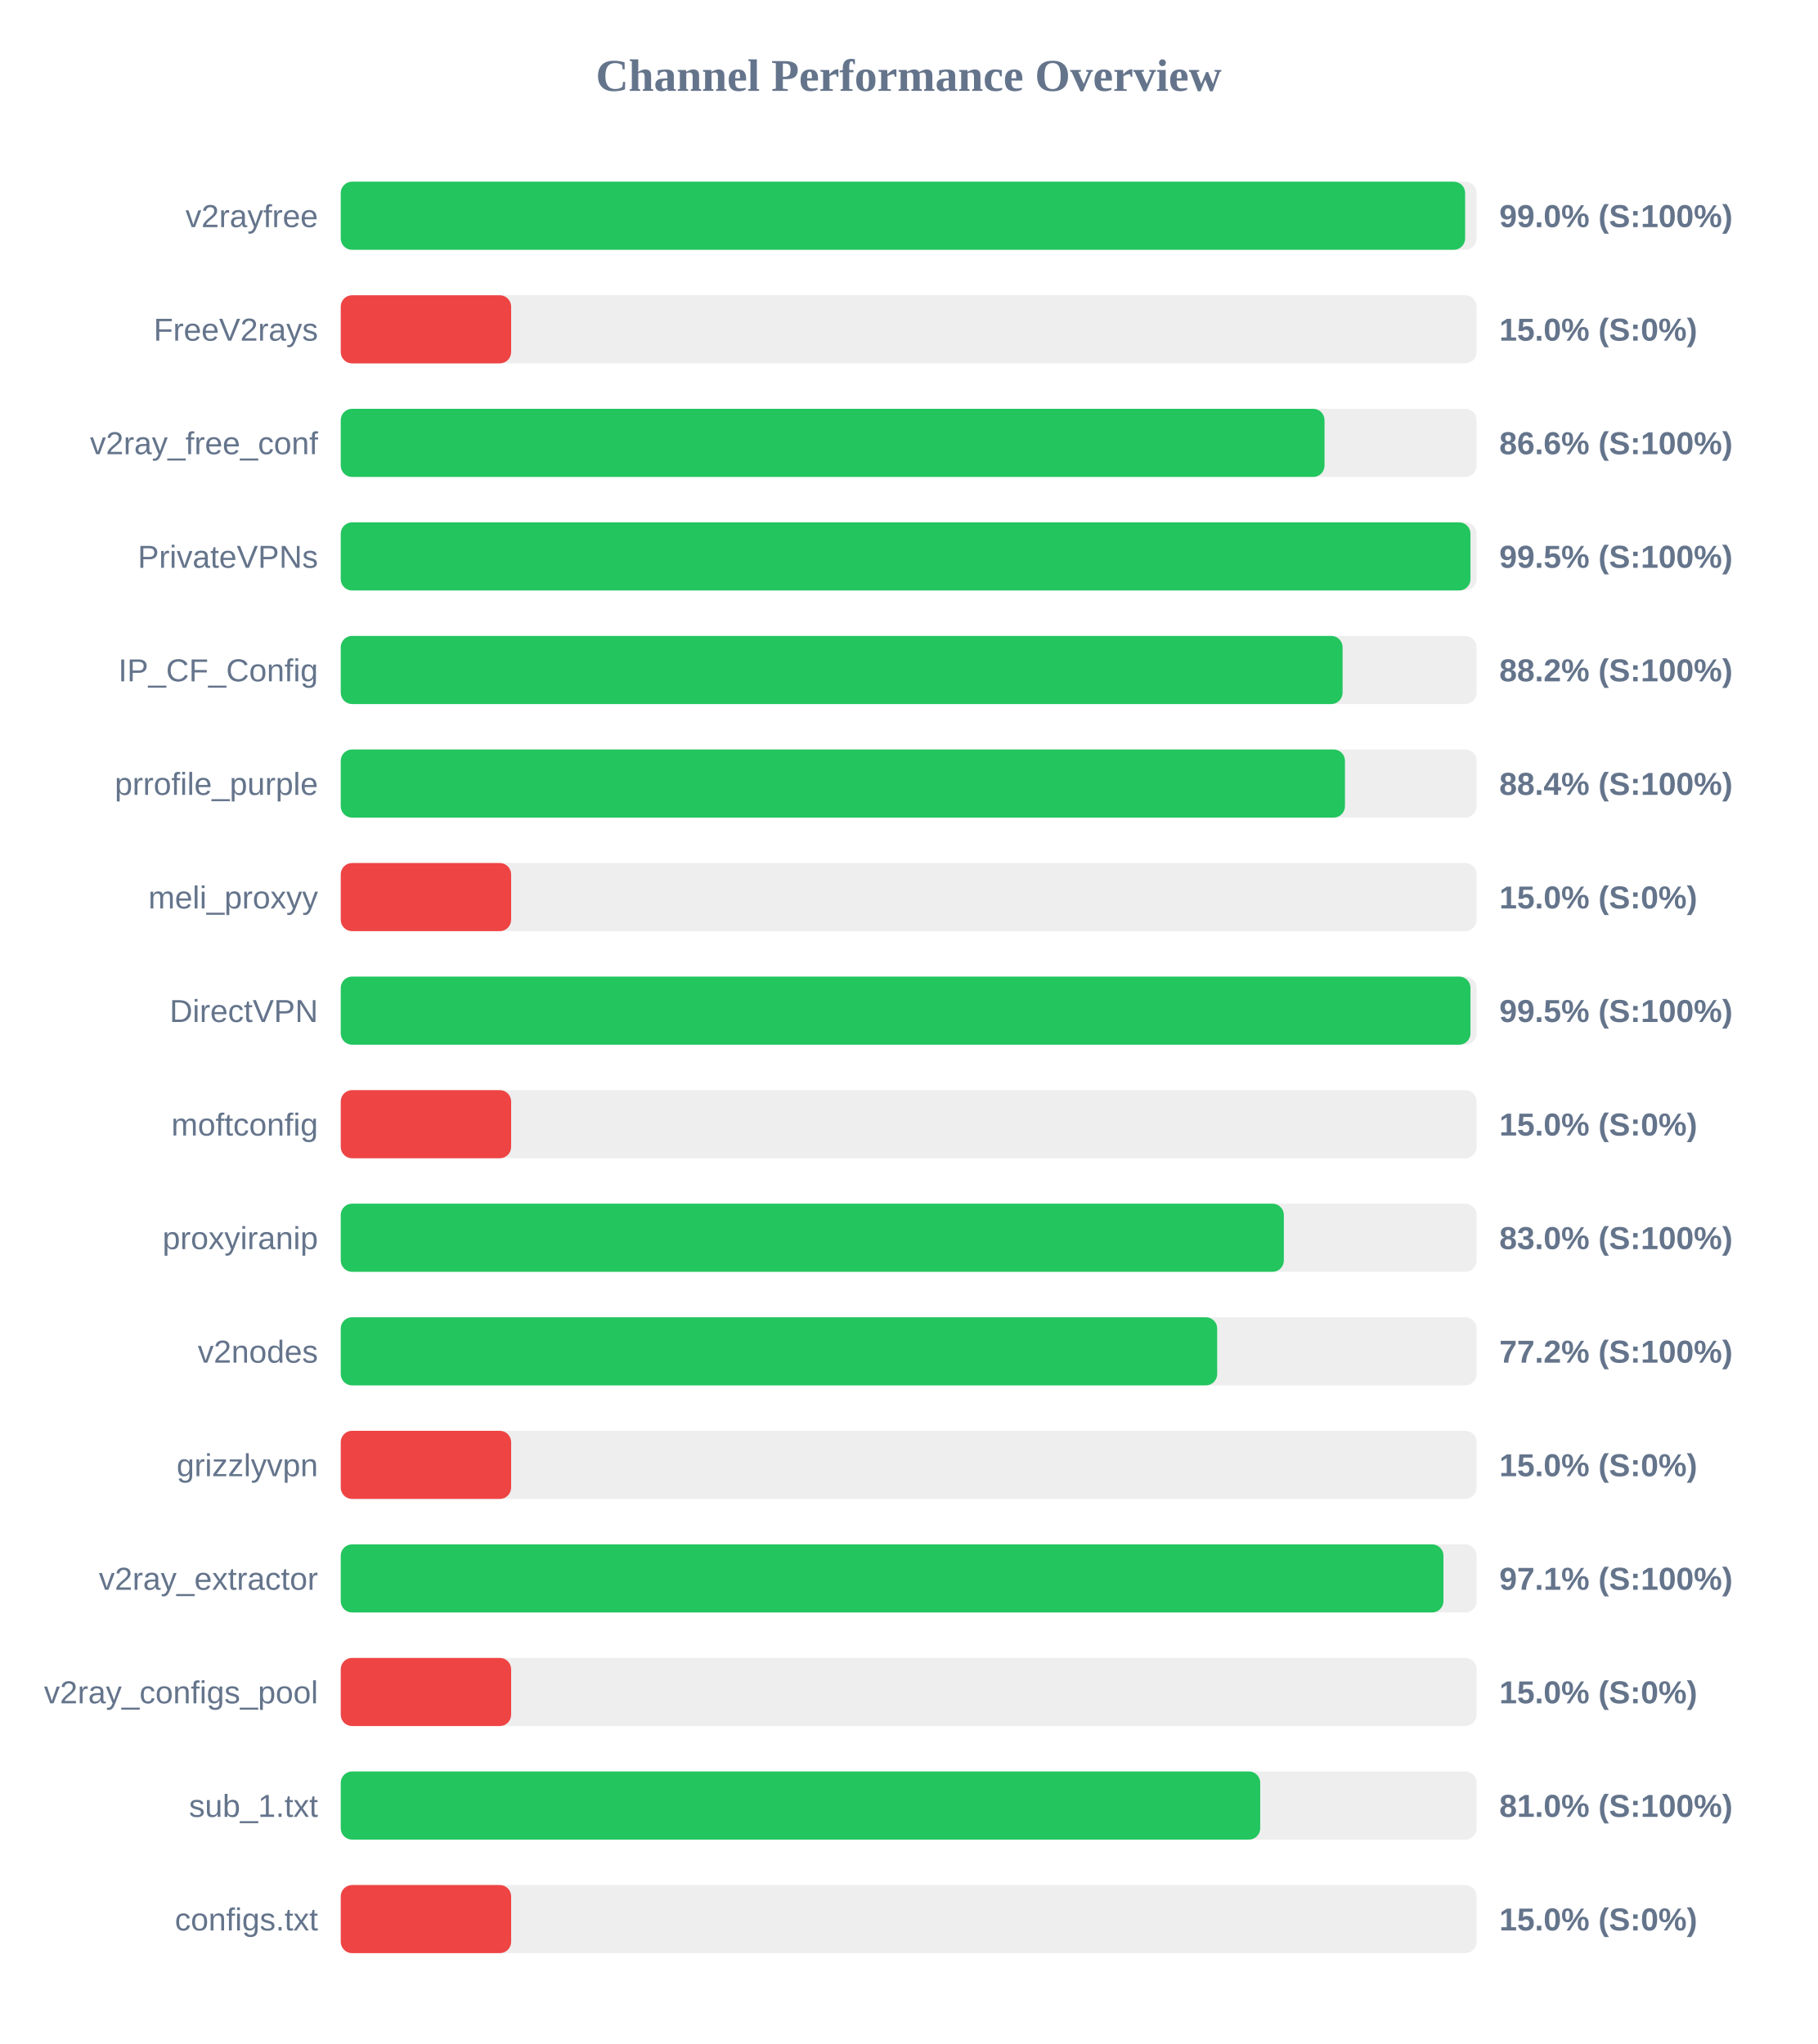
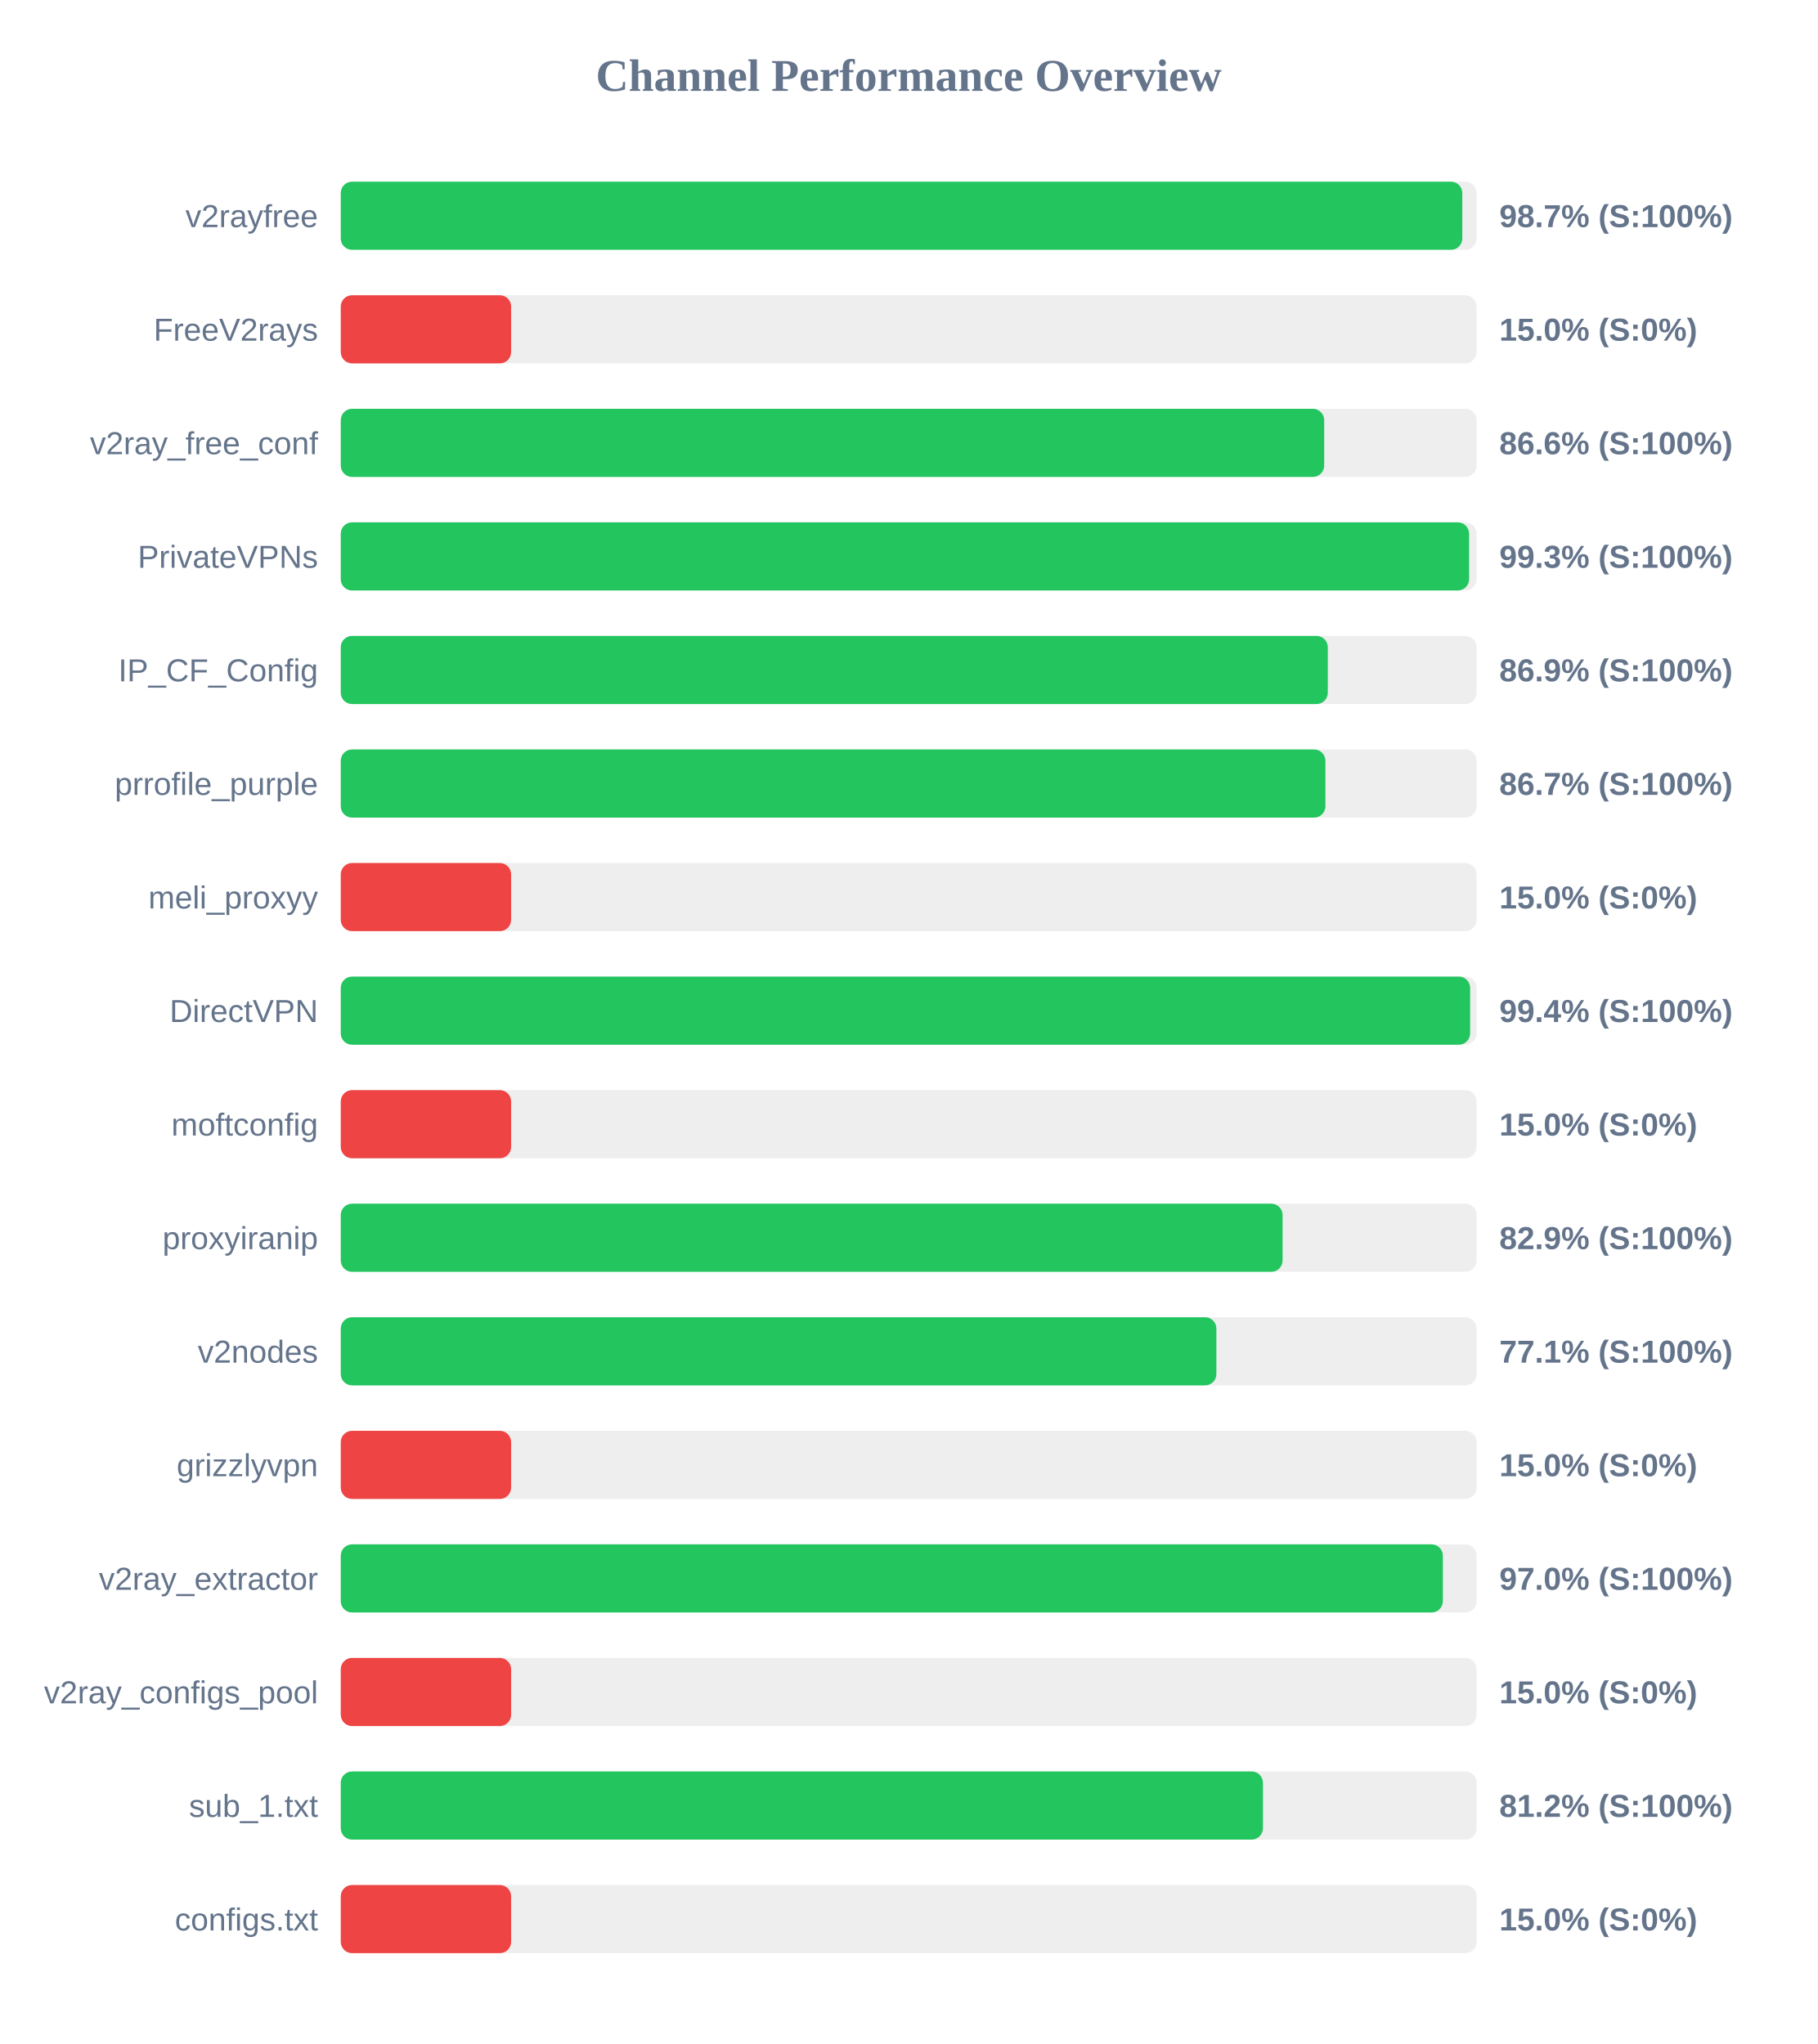
<svg xmlns="http://www.w3.org/2000/svg" width="800" height="900" version="1.1">
  <style>
        .row { font: 14px Arial; fill: #64748b; }
        .score { font: bold 14px Arial; fill: #64748b; }
    </style>
  <text x="400" y="40" text-anchor="middle" font-size="20px" font-weight="bold" fill="#64748b">Channel Performance Overview</text>
  <rect x="150" y="80" width="500" height="30" fill="#eee" rx="5" />
-   <rect x="150" y="80" width="494.95" height="30" fill="#22c55e" rx="5" />
+   <rect x="150" y="80" width="493.7" height="30" fill="#22c55e" rx="5" />
  <text x="140" y="100" text-anchor="end" class="row">v2rayfree</text>
-   <text x="660" y="100" text-anchor="start" class="score">99.0% (S:100%)</text>
+   <text x="660" y="100" text-anchor="start" class="score">98.7% (S:100%)</text>
  <rect x="150" y="130" width="500" height="30" fill="#eee" rx="5" />
  <rect x="150" y="130" width="75.0" height="30" fill="#ef4444" rx="5" />
  <text x="140" y="150" text-anchor="end" class="row">FreeV2rays</text>
  <text x="660" y="150" text-anchor="start" class="score">15.0% (S:0%)</text>
  <rect x="150" y="180" width="500" height="30" fill="#eee" rx="5" />
-   <rect x="150" y="180" width="433.05" height="30" fill="#22c55e" rx="5" />
+   <rect x="150" y="180" width="432.9" height="30" fill="#22c55e" rx="5" />
  <text x="140" y="200" text-anchor="end" class="row">v2ray_free_conf</text>
  <text x="660" y="200" text-anchor="start" class="score">86.6% (S:100%)</text>
  <rect x="150" y="230" width="500" height="30" fill="#eee" rx="5" />
-   <rect x="150" y="230" width="497.3" height="30" fill="#22c55e" rx="5" />
+   <rect x="150" y="230" width="496.7" height="30" fill="#22c55e" rx="5" />
  <text x="140" y="250" text-anchor="end" class="row">PrivateVPNs</text>
-   <text x="660" y="250" text-anchor="start" class="score">99.5% (S:100%)</text>
+   <text x="660" y="250" text-anchor="start" class="score">99.3% (S:100%)</text>
  <rect x="150" y="280" width="500" height="30" fill="#eee" rx="5" />
-   <rect x="150" y="280" width="441.0" height="30" fill="#22c55e" rx="5" />
+   <rect x="150" y="280" width="434.5" height="30" fill="#22c55e" rx="5" />
  <text x="140" y="300" text-anchor="end" class="row">IP_CF_Config</text>
-   <text x="660" y="300" text-anchor="start" class="score">88.2% (S:100%)</text>
+   <text x="660" y="300" text-anchor="start" class="score">86.9% (S:100%)</text>
  <rect x="150" y="330" width="500" height="30" fill="#eee" rx="5" />
-   <rect x="150" y="330" width="442.05" height="30" fill="#22c55e" rx="5" />
+   <rect x="150" y="330" width="433.45" height="30" fill="#22c55e" rx="5" />
  <text x="140" y="350" text-anchor="end" class="row">prrofile_purple</text>
-   <text x="660" y="350" text-anchor="start" class="score">88.4% (S:100%)</text>
+   <text x="660" y="350" text-anchor="start" class="score">86.7% (S:100%)</text>
  <rect x="150" y="380" width="500" height="30" fill="#eee" rx="5" />
  <rect x="150" y="380" width="75.0" height="30" fill="#ef4444" rx="5" />
  <text x="140" y="400" text-anchor="end" class="row">meli_proxyy</text>
  <text x="660" y="400" text-anchor="start" class="score">15.0% (S:0%)</text>
  <rect x="150" y="430" width="500" height="30" fill="#eee" rx="5" />
-   <rect x="150" y="430" width="497.3" height="30" fill="#22c55e" rx="5" />
+   <rect x="150" y="430" width="497.15" height="30" fill="#22c55e" rx="5" />
  <text x="140" y="450" text-anchor="end" class="row">DirectVPN</text>
-   <text x="660" y="450" text-anchor="start" class="score">99.5% (S:100%)</text>
+   <text x="660" y="450" text-anchor="start" class="score">99.4% (S:100%)</text>
  <rect x="150" y="480" width="500" height="30" fill="#eee" rx="5" />
  <rect x="150" y="480" width="75.0" height="30" fill="#ef4444" rx="5" />
  <text x="140" y="500" text-anchor="end" class="row">moftconfig</text>
  <text x="660" y="500" text-anchor="start" class="score">15.0% (S:0%)</text>
  <rect x="150" y="530" width="500" height="30" fill="#eee" rx="5" />
-   <rect x="150" y="530" width="415.15" height="30" fill="#22c55e" rx="5" />
+   <rect x="150" y="530" width="414.6" height="30" fill="#22c55e" rx="5" />
  <text x="140" y="550" text-anchor="end" class="row">proxyiranip</text>
-   <text x="660" y="550" text-anchor="start" class="score">83.0% (S:100%)</text>
+   <text x="660" y="550" text-anchor="start" class="score">82.9% (S:100%)</text>
  <rect x="150" y="580" width="500" height="30" fill="#eee" rx="5" />
-   <rect x="150" y="580" width="385.8" height="30" fill="#22c55e" rx="5" />
+   <rect x="150" y="580" width="385.45" height="30" fill="#22c55e" rx="5" />
  <text x="140" y="600" text-anchor="end" class="row">v2nodes</text>
-   <text x="660" y="600" text-anchor="start" class="score">77.2% (S:100%)</text>
+   <text x="660" y="600" text-anchor="start" class="score">77.1% (S:100%)</text>
  <rect x="150" y="630" width="500" height="30" fill="#eee" rx="5" />
  <rect x="150" y="630" width="75.0" height="30" fill="#ef4444" rx="5" />
  <text x="140" y="650" text-anchor="end" class="row">grizzlyvpn</text>
  <text x="660" y="650" text-anchor="start" class="score">15.0% (S:0%)</text>
  <rect x="150" y="680" width="500" height="30" fill="#eee" rx="5" />
-   <rect x="150" y="680" width="485.4" height="30" fill="#22c55e" rx="5" />
+   <rect x="150" y="680" width="485.15" height="30" fill="#22c55e" rx="5" />
  <text x="140" y="700" text-anchor="end" class="row">v2ray_extractor</text>
-   <text x="660" y="700" text-anchor="start" class="score">97.1% (S:100%)</text>
+   <text x="660" y="700" text-anchor="start" class="score">97.0% (S:100%)</text>
  <rect x="150" y="730" width="500" height="30" fill="#eee" rx="5" />
  <rect x="150" y="730" width="75.0" height="30" fill="#ef4444" rx="5" />
  <text x="140" y="750" text-anchor="end" class="row">v2ray_configs_pool</text>
  <text x="660" y="750" text-anchor="start" class="score">15.0% (S:0%)</text>
  <rect x="150" y="780" width="500" height="30" fill="#eee" rx="5" />
-   <rect x="150" y="780" width="404.75" height="30" fill="#22c55e" rx="5" />
+   <rect x="150" y="780" width="405.95" height="30" fill="#22c55e" rx="5" />
  <text x="140" y="800" text-anchor="end" class="row">sub_1.txt</text>
-   <text x="660" y="800" text-anchor="start" class="score">81.0% (S:100%)</text>
+   <text x="660" y="800" text-anchor="start" class="score">81.2% (S:100%)</text>
  <rect x="150" y="830" width="500" height="30" fill="#eee" rx="5" />
  <rect x="150" y="830" width="75.0" height="30" fill="#ef4444" rx="5" />
  <text x="140" y="850" text-anchor="end" class="row">configs.txt</text>
  <text x="660" y="850" text-anchor="start" class="score">15.0% (S:0%)</text>
</svg>
